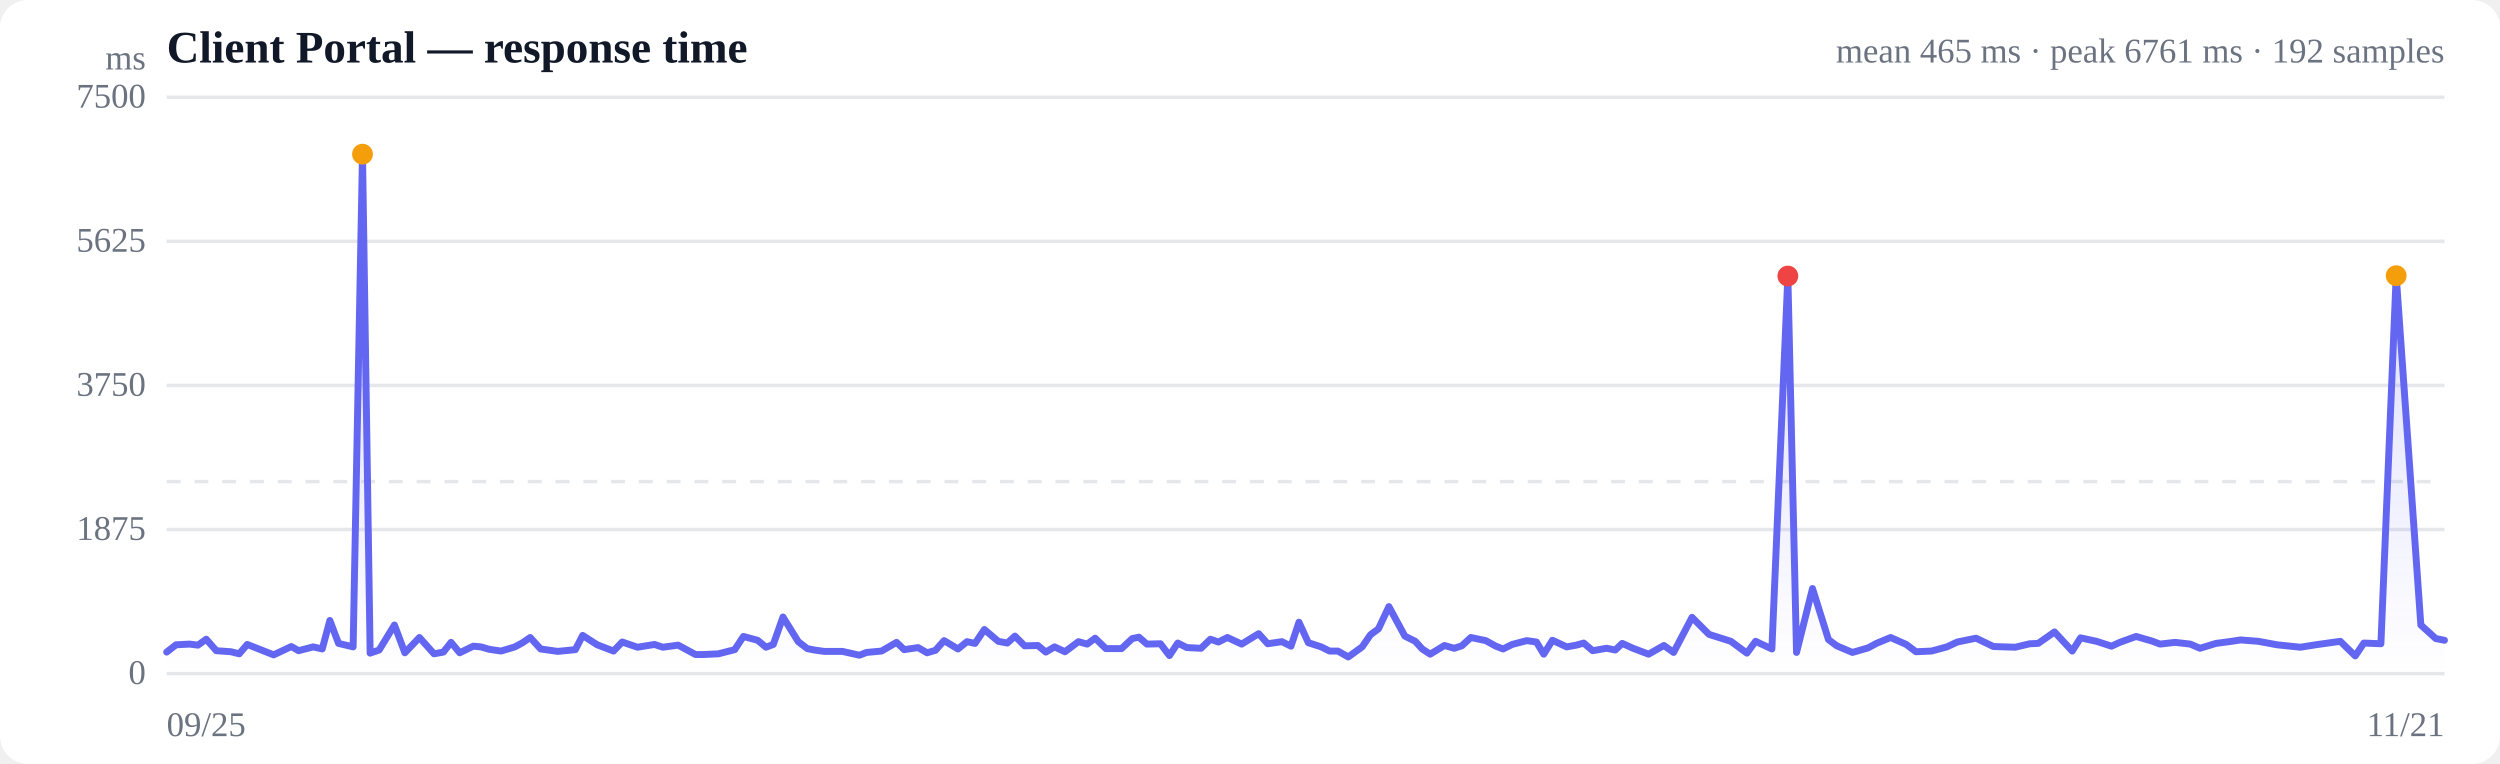
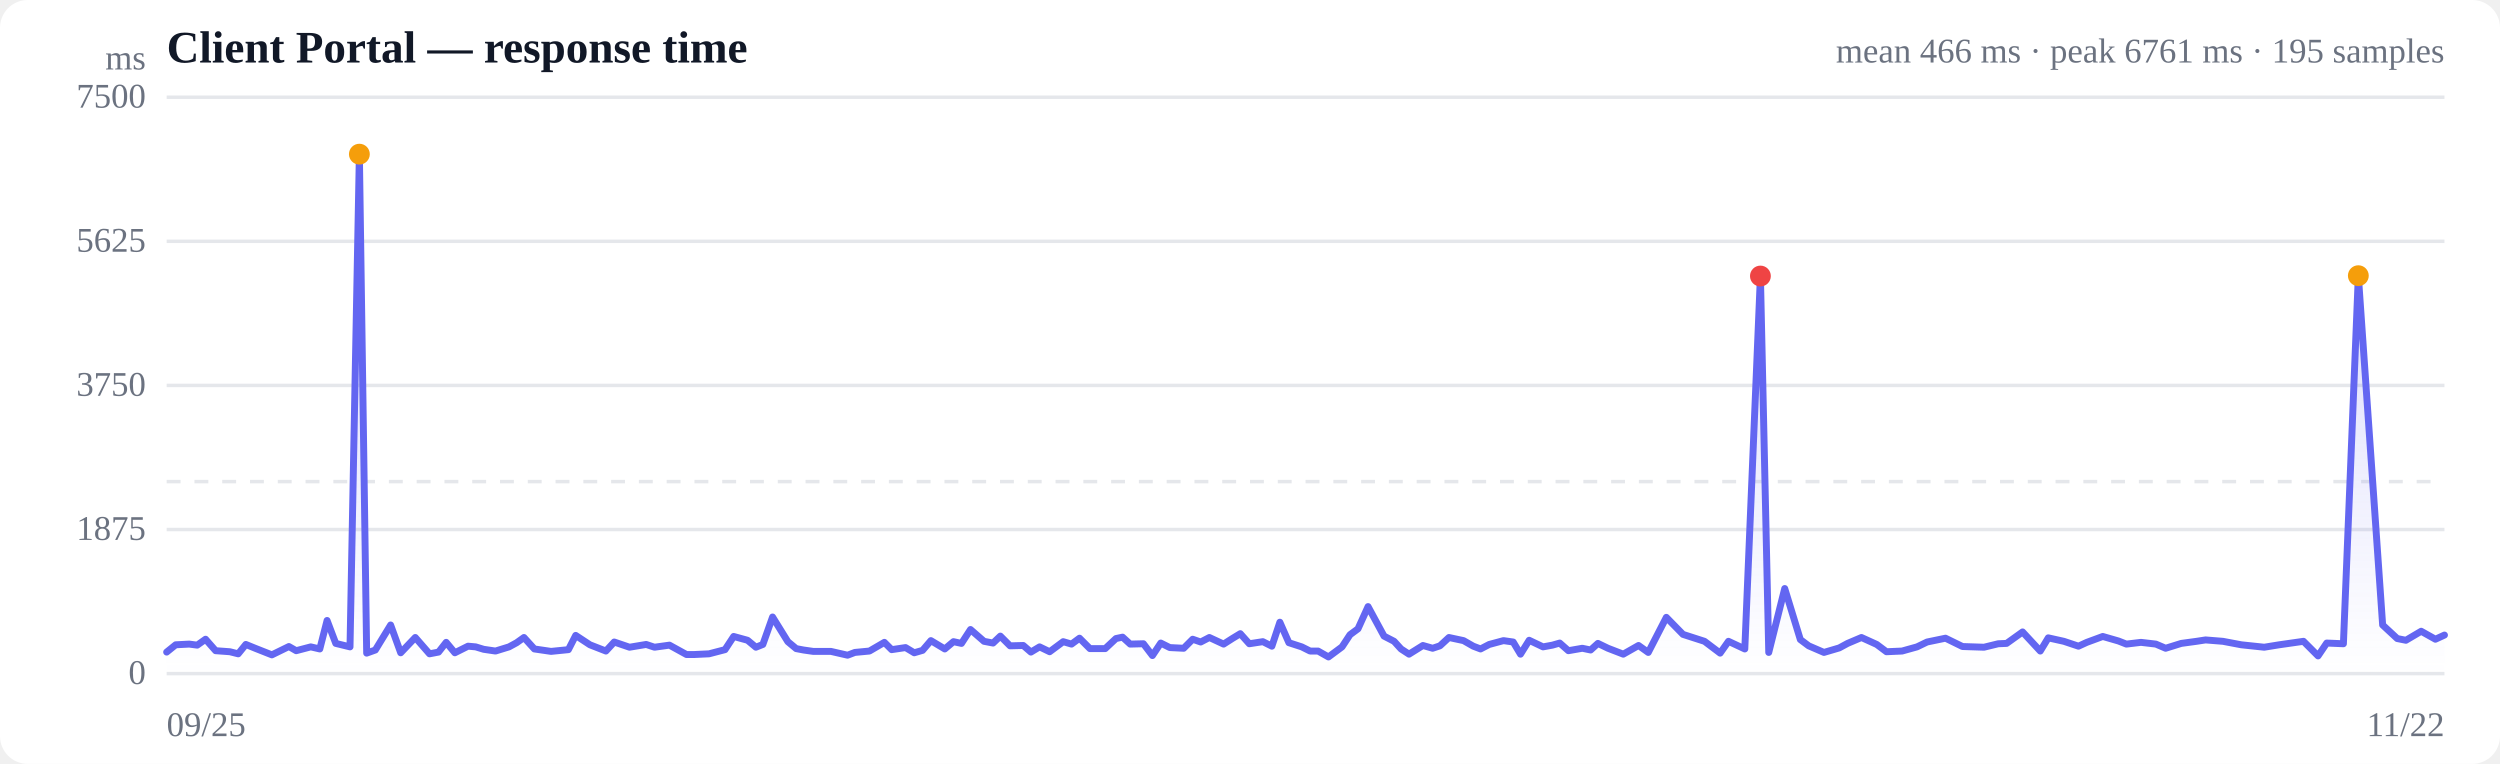
<svg xmlns="http://www.w3.org/2000/svg" viewBox="0 0 720 220" width="720" height="220" role="img" aria-label="Response time over time">
  <style>
  :root { color-scheme: light dark; }
  .bg { fill: #ffffff; }
  .grid { stroke: #e5e7eb; stroke-width: 1; }
  .axis { fill: #6b7280; font-size: 10px; }
  .title { fill: #111827; font-size: 13px; font-weight: 600; }
  .sub { fill: #6b7280; font-size: 10px; }
  .line { stroke: #6366f1; stroke-width: 2; fill: none; stroke-linejoin: round; stroke-linecap: round; }
  .area { fill: url(#fade); }
  .dot-degraded { fill: #f59e0b; }
  .dot-down { fill: #ef4444; }
  .empty { fill: #9ca3af; font-size: 12px; }
  @media (prefers-color-scheme: dark) {
    .bg { fill: #0b0f19; }
    .grid { stroke: #1f2937; }
    .axis, .sub { fill: #9ca3af; }
    .title { fill: #f3f4f6; }
    .line { stroke: #818cf8; }
  }
</style>
  <defs>
    <linearGradient id="fade" x1="0" y1="0" x2="0" y2="1">
      <stop offset="0%" stop-color="#6366f1" stop-opacity="0.28" />
      <stop offset="100%" stop-color="#6366f1" stop-opacity="0" />
    </linearGradient>
  </defs>
  <rect class="bg" width="720" height="220" rx="8" />
  <text class="title" x="48" y="18">Client Portal — response time</text>
-   <text class="sub" x="704" y="18" text-anchor="end">mean 465 ms · peak 6761 ms · 192 samples</text>
+   <text class="sub" x="704" y="18" text-anchor="end">mean 466 ms · peak 6761 ms · 195 samples</text>
  <line class="grid" x1="48" y1="194.0" x2="704" y2="194.0" />
  <text class="axis" x="42" y="197" text-anchor="end">0</text>
  <line class="grid" x1="48" y1="152.5" x2="704" y2="152.5" />
  <text class="axis" x="42" y="155.5" text-anchor="end">1875</text>
  <line class="grid" x1="48" y1="111.0" x2="704" y2="111.0" />
  <text class="axis" x="42" y="114" text-anchor="end">3750</text>
  <line class="grid" x1="48" y1="69.5" x2="704" y2="69.5" />
  <text class="axis" x="42" y="72.5" text-anchor="end">5625</text>
  <line class="grid" x1="48" y1="28.0" x2="704" y2="28.0" />
  <text class="axis" x="42" y="31" text-anchor="end">7500</text>
  <line class="grid" stroke-dasharray="4 4" x1="48" y1="138.7" x2="704" y2="138.7" />
-   <path class="area" d="M48.0,187.8 L48.0,187.8 L50.7,185.7 L54.6,185.5 L57.0,185.8 L59.4,184.1 L62.3,187.4 L66.5,187.7 L68.9,188.3 L71.2,185.6 L74.0,186.7 L78.8,188.6 L83.9,186.2 L86.0,187.4 L90.2,186.3 L92.8,186.9 L95.0,178.7 L97.5,185.3 L101.7,186.3 L104.4,44.4 L106.6,188.1 L109.2,187.2 L113.6,180.0 L116.6,188.0 L120.8,183.6 L125.0,188.3 L127.7,187.8 L129.9,185.0 L132.4,188.0 L136.3,186.1 L138.5,186.3 L140.9,187.0 L144.3,187.5 L148.3,186.3 L150.5,185.1 L152.7,183.6 L155.7,186.9 L160.6,187.6 L165.7,187.1 L167.8,183.0 L172.0,185.7 L176.7,187.5 L179.2,184.9 L183.6,186.4 L188.5,185.6 L190.9,186.4 L195.3,185.8 L200.3,188.5 L202.6,188.5 L206.9,188.3 L211.6,187.1 L214.1,183.3 L218.2,184.4 L220.6,186.4 L222.7,185.6 L225.5,177.7 L229.9,184.8 L232.5,186.8 L234.5,187.2 L237.4,187.6 L242.6,187.6 L247.5,188.7 L249.6,187.9 L253.9,187.5 L258.2,185.0 L260.4,187.1 L264.4,186.5 L267.0,188.0 L269.4,187.3 L271.9,184.5 L275.9,186.9 L278.5,184.8 L280.8,185.3 L283.5,181.3 L287.5,184.7 L290.1,185.2 L292.3,183.2 L295.1,186.0 L298.9,185.9 L301.2,187.8 L303.7,186.3 L306.7,187.7 L310.6,184.8 L313.1,185.5 L315.4,183.8 L318.5,186.8 L323.0,186.8 L326.1,183.9 L328.0,183.5 L330.3,185.5 L334.2,185.4 L336.8,188.8 L339.2,185.2 L341.8,186.5 L345.9,186.7 L348.6,184.1 L350.9,184.9 L353.5,183.6 L357.6,185.5 L360.2,183.9 L362.5,182.5 L365.1,185.4 L369.2,184.8 L371.8,186.1 L374.1,179.2 L376.8,185.1 L380.5,186.3 L382.9,187.5 L385.3,187.5 L388.3,189.2 L392.3,186.3 L394.7,182.8 L397.0,181.1 L400.0,174.7 L404.6,183.2 L407.6,184.7 L409.6,186.9 L411.9,188.4 L416.0,185.9 L418.8,186.7 L421.0,186.0 L423.6,183.6 L427.9,184.5 L430.8,186.1 L432.9,186.9 L435.5,185.6 L439.7,184.5 L442.5,184.9 L444.6,188.4 L447.1,184.4 L451.2,186.3 L454.0,185.8 L456.1,185.2 L458.7,187.4 L462.7,186.7 L465.2,187.2 L467.2,185.3 L470.3,186.7 L474.8,188.4 L479.2,185.9 L482.0,187.9 L487.3,177.8 L492.2,182.7 L498.5,184.7 L503.1,188.1 L505.6,184.7 L510.3,186.9 L514.9,79.5 L517.4,187.9 L522.0,169.5 L526.6,184.2 L529.0,186.0 L533.5,187.9 L538.0,186.6 L540.4,185.3 L544.5,183.6 L549.0,185.6 L551.8,187.7 L556.3,187.5 L560.7,186.3 L563.7,184.9 L569.1,183.8 L574.1,186.2 L580.4,186.4 L584.6,185.4 L587.0,185.3 L591.7,182.0 L596.8,187.5 L599.2,183.7 L603.8,184.7 L608.1,186.1 L610.5,185.0 L615.2,183.3 L619.7,184.6 L622.1,185.5 L626.4,185.0 L630.8,185.5 L633.6,186.7 L638.2,185.3 L642.7,184.7 L645.3,184.3 L650.4,184.7 L655.8,185.7 L662.5,186.4 L666.9,185.7 L674.0,184.7 L678.3,188.9 L680.8,185.2 L685.7,185.4 L690.1,79.4 L697.2,180.0 L701.5,183.9 L704.0,184.4 L704.0,194.0 L48.0,194.0 Z" />
-   <path class="line" d="M48.0,187.8 L50.7,185.7 L54.6,185.5 L57.0,185.8 L59.4,184.1 L62.3,187.4 L66.5,187.7 L68.9,188.3 L71.2,185.6 L74.0,186.7 L78.8,188.6 L83.9,186.2 L86.0,187.4 L90.2,186.3 L92.8,186.9 L95.0,178.7 L97.5,185.3 L101.7,186.3 L104.4,44.4 L106.6,188.1 L109.2,187.2 L113.6,180.0 L116.6,188.0 L120.8,183.6 L125.0,188.3 L127.7,187.8 L129.9,185.0 L132.4,188.0 L136.3,186.1 L138.5,186.3 L140.9,187.0 L144.3,187.5 L148.3,186.3 L150.5,185.1 L152.7,183.6 L155.7,186.9 L160.6,187.6 L165.7,187.1 L167.8,183.0 L172.0,185.7 L176.7,187.5 L179.2,184.9 L183.6,186.4 L188.5,185.6 L190.9,186.4 L195.3,185.8 L200.3,188.5 L202.6,188.5 L206.9,188.3 L211.6,187.1 L214.1,183.3 L218.2,184.4 L220.6,186.4 L222.7,185.6 L225.5,177.7 L229.9,184.8 L232.5,186.8 L234.5,187.2 L237.4,187.6 L242.6,187.6 L247.5,188.7 L249.6,187.9 L253.9,187.5 L258.2,185.0 L260.4,187.1 L264.4,186.5 L267.0,188.0 L269.4,187.3 L271.9,184.5 L275.9,186.9 L278.5,184.8 L280.8,185.3 L283.5,181.3 L287.5,184.7 L290.1,185.2 L292.3,183.2 L295.1,186.0 L298.9,185.9 L301.2,187.8 L303.7,186.3 L306.7,187.7 L310.6,184.8 L313.1,185.5 L315.4,183.8 L318.5,186.8 L323.0,186.8 L326.1,183.9 L328.0,183.5 L330.3,185.5 L334.2,185.4 L336.8,188.8 L339.2,185.2 L341.8,186.5 L345.9,186.7 L348.6,184.1 L350.9,184.9 L353.5,183.6 L357.6,185.5 L360.2,183.9 L362.5,182.5 L365.1,185.4 L369.2,184.8 L371.8,186.1 L374.1,179.2 L376.8,185.1 L380.5,186.3 L382.9,187.5 L385.3,187.5 L388.3,189.2 L392.3,186.3 L394.7,182.8 L397.0,181.1 L400.0,174.7 L404.6,183.2 L407.6,184.7 L409.6,186.9 L411.9,188.4 L416.0,185.9 L418.8,186.7 L421.0,186.0 L423.6,183.6 L427.9,184.5 L430.8,186.1 L432.9,186.9 L435.5,185.6 L439.7,184.5 L442.5,184.9 L444.6,188.4 L447.1,184.4 L451.2,186.3 L454.0,185.8 L456.1,185.2 L458.7,187.4 L462.7,186.7 L465.2,187.2 L467.2,185.3 L470.3,186.7 L474.8,188.4 L479.2,185.9 L482.0,187.9 L487.3,177.8 L492.2,182.7 L498.5,184.7 L503.1,188.1 L505.6,184.7 L510.3,186.9 L514.9,79.5 L517.4,187.9 L522.0,169.5 L526.6,184.2 L529.0,186.0 L533.5,187.9 L538.0,186.6 L540.4,185.3 L544.5,183.6 L549.0,185.6 L551.8,187.7 L556.3,187.5 L560.7,186.3 L563.7,184.9 L569.1,183.8 L574.1,186.2 L580.4,186.4 L584.6,185.4 L587.0,185.3 L591.7,182.0 L596.8,187.5 L599.2,183.7 L603.8,184.7 L608.1,186.1 L610.5,185.0 L615.2,183.3 L619.7,184.6 L622.1,185.5 L626.4,185.0 L630.8,185.5 L633.6,186.7 L638.2,185.3 L642.7,184.7 L645.3,184.3 L650.4,184.7 L655.8,185.7 L662.5,186.4 L666.9,185.7 L674.0,184.7 L678.3,188.9 L680.8,185.2 L685.7,185.4 L690.1,79.4 L697.2,180.0 L701.5,183.9 L704.0,184.4" />
-   <circle class="dot-degraded" cx="104.4" cy="44.4" r="3" />
-   <circle class="dot-down" cx="514.9" cy="79.5" r="3" />
-   <circle class="dot-degraded" cx="690.1" cy="79.4" r="3" />
+   <path class="area" d="M48.0,187.8 L48.0,187.8 L50.6,185.7 L54.5,185.5 L56.8,185.8 L59.2,184.1 L62.1,187.4 L66.2,187.7 L68.6,188.3 L70.8,185.6 L73.5,186.7 L78.3,188.6 L83.2,186.2 L85.3,187.4 L89.5,186.3 L92.1,186.9 L94.2,178.7 L96.7,185.3 L100.8,186.3 L103.5,44.4 L105.6,188.1 L108.1,187.2 L112.5,180.0 L115.4,188.0 L119.6,183.6 L123.7,188.3 L126.3,187.8 L128.5,185.0 L131.0,188.0 L134.8,186.1 L137.0,186.3 L139.3,187.0 L142.7,187.5 L146.6,186.3 L148.8,185.1 L150.9,183.6 L153.9,186.9 L158.7,187.6 L163.7,187.1 L165.8,183.0 L169.9,185.7 L174.5,187.5 L176.9,184.9 L181.3,186.4 L186.1,185.6 L188.5,186.4 L192.8,185.8 L197.7,188.5 L200.0,188.5 L204.2,188.3 L208.8,187.1 L211.3,183.3 L215.3,184.4 L217.7,186.4 L219.7,185.6 L222.5,177.7 L226.9,184.8 L229.3,186.8 L231.4,187.2 L234.2,187.6 L239.3,187.6 L244.1,188.7 L246.2,187.9 L250.4,187.5 L254.7,185.0 L256.8,187.1 L260.8,186.5 L263.3,188.0 L265.7,187.3 L268.1,184.5 L272.1,186.9 L274.6,184.8 L276.9,185.3 L279.5,181.3 L283.4,184.7 L286.0,185.2 L288.1,183.2 L290.9,186.0 L294.7,185.9 L296.9,187.8 L299.4,186.3 L302.3,187.7 L306.2,184.8 L308.6,185.5 L310.9,183.8 L313.9,186.8 L318.3,186.8 L321.4,183.9 L323.3,183.5 L325.5,185.5 L329.3,185.4 L331.9,188.8 L334.3,185.2 L336.9,186.5 L340.9,186.7 L343.5,184.1 L345.8,184.9 L348.3,183.6 L352.4,185.5 L354.9,183.9 L357.2,182.5 L359.8,185.4 L363.7,184.8 L366.3,186.1 L368.6,179.2 L371.2,185.1 L374.9,186.3 L377.3,187.5 L379.6,187.5 L382.6,189.2 L386.5,186.3 L388.8,182.8 L391.1,181.1 L394.0,174.7 L398.6,183.2 L401.5,184.7 L403.5,186.9 L405.8,188.4 L409.8,185.9 L412.6,186.7 L414.7,186.0 L417.3,183.6 L421.5,184.5 L424.3,186.1 L426.4,186.9 L428.9,185.6 L433.0,184.5 L435.8,184.9 L437.9,188.4 L440.4,184.4 L444.4,186.3 L447.1,185.8 L449.2,185.2 L451.7,187.4 L455.7,186.7 L458.1,187.2 L460.2,185.3 L463.1,186.7 L467.5,188.4 L471.9,185.9 L474.7,187.9 L479.9,177.8 L484.7,182.7 L490.9,184.7 L495.4,188.1 L497.8,184.7 L502.5,186.9 L507.0,79.5 L509.4,187.9 L514.0,169.5 L518.5,184.2 L520.9,186.0 L525.3,187.9 L529.7,186.6 L532.1,185.3 L536.1,183.6 L540.5,185.6 L543.3,187.7 L547.8,187.5 L552.1,186.3 L555.0,184.9 L560.3,183.8 L565.2,186.2 L571.4,186.4 L575.5,185.4 L577.9,185.3 L582.5,182.0 L587.6,187.5 L589.9,183.7 L594.4,184.7 L598.6,186.1 L601.0,185.0 L605.6,183.3 L610.1,184.6 L612.4,185.5 L616.6,185.0 L620.9,185.5 L623.7,186.7 L628.2,185.3 L632.6,184.7 L635.2,184.3 L640.2,184.7 L645.5,185.7 L652.1,186.4 L656.4,185.7 L663.4,184.7 L667.6,188.9 L670.1,185.2 L674.9,185.4 L679.2,79.4 L686.2,180.0 L690.4,183.9 L692.9,184.4 L697.3,181.8 L701.4,184.1 L704.0,182.9 L704.0,194.0 L48.0,194.0 Z" />
+   <path class="line" d="M48.0,187.8 L50.6,185.7 L54.5,185.5 L56.8,185.8 L59.2,184.1 L62.1,187.4 L66.2,187.7 L68.6,188.3 L70.8,185.6 L73.5,186.7 L78.3,188.6 L83.2,186.2 L85.3,187.4 L89.5,186.3 L92.1,186.9 L94.2,178.7 L96.7,185.3 L100.8,186.3 L103.5,44.4 L105.6,188.1 L108.1,187.2 L112.5,180.0 L115.4,188.0 L119.6,183.6 L123.7,188.3 L126.3,187.8 L128.5,185.0 L131.0,188.0 L134.8,186.1 L137.0,186.3 L139.3,187.0 L142.7,187.5 L146.6,186.3 L148.8,185.1 L150.9,183.6 L153.9,186.9 L158.7,187.6 L163.7,187.1 L165.8,183.0 L169.9,185.7 L174.5,187.5 L176.9,184.9 L181.3,186.4 L186.1,185.6 L188.5,186.4 L192.8,185.8 L197.7,188.5 L200.0,188.5 L204.2,188.3 L208.8,187.1 L211.3,183.3 L215.3,184.4 L217.7,186.4 L219.7,185.6 L222.5,177.7 L226.9,184.8 L229.3,186.8 L231.4,187.2 L234.2,187.6 L239.3,187.6 L244.1,188.7 L246.2,187.9 L250.4,187.5 L254.7,185.0 L256.8,187.1 L260.8,186.5 L263.3,188.0 L265.7,187.3 L268.1,184.5 L272.1,186.9 L274.6,184.8 L276.9,185.3 L279.5,181.3 L283.4,184.7 L286.0,185.2 L288.1,183.2 L290.9,186.0 L294.7,185.9 L296.9,187.8 L299.4,186.3 L302.3,187.7 L306.2,184.8 L308.6,185.5 L310.9,183.8 L313.9,186.8 L318.3,186.8 L321.4,183.9 L323.3,183.5 L325.5,185.5 L329.3,185.4 L331.9,188.8 L334.3,185.2 L336.9,186.5 L340.9,186.7 L343.5,184.1 L345.8,184.9 L348.3,183.6 L352.4,185.5 L354.9,183.9 L357.2,182.5 L359.8,185.4 L363.7,184.8 L366.3,186.1 L368.6,179.2 L371.2,185.1 L374.9,186.3 L377.3,187.5 L379.6,187.5 L382.6,189.2 L386.5,186.3 L388.8,182.8 L391.1,181.1 L394.0,174.7 L398.6,183.2 L401.5,184.7 L403.5,186.9 L405.8,188.4 L409.8,185.9 L412.6,186.7 L414.7,186.0 L417.3,183.6 L421.5,184.5 L424.3,186.1 L426.4,186.9 L428.9,185.6 L433.0,184.5 L435.8,184.9 L437.9,188.4 L440.4,184.4 L444.4,186.3 L447.1,185.8 L449.2,185.2 L451.7,187.4 L455.7,186.7 L458.1,187.2 L460.2,185.3 L463.1,186.7 L467.5,188.4 L471.9,185.9 L474.7,187.9 L479.9,177.8 L484.7,182.7 L490.9,184.7 L495.4,188.1 L497.8,184.7 L502.5,186.9 L507.0,79.5 L509.4,187.9 L514.0,169.5 L518.5,184.2 L520.9,186.0 L525.3,187.9 L529.7,186.6 L532.1,185.3 L536.1,183.6 L540.5,185.6 L543.3,187.7 L547.8,187.5 L552.1,186.3 L555.0,184.9 L560.3,183.8 L565.2,186.2 L571.4,186.4 L575.5,185.4 L577.9,185.3 L582.5,182.0 L587.6,187.5 L589.9,183.7 L594.4,184.7 L598.6,186.1 L601.0,185.0 L605.6,183.3 L610.1,184.6 L612.4,185.5 L616.6,185.0 L620.9,185.5 L623.7,186.7 L628.2,185.3 L632.6,184.7 L635.2,184.3 L640.2,184.7 L645.5,185.7 L652.1,186.4 L656.4,185.7 L663.4,184.7 L667.6,188.9 L670.1,185.2 L674.9,185.4 L679.2,79.4 L686.2,180.0 L690.4,183.9 L692.9,184.4 L697.3,181.8 L701.4,184.1 L704.0,182.9" />
+   <circle class="dot-degraded" cx="103.5" cy="44.4" r="3" />
+   <circle class="dot-down" cx="507.0" cy="79.5" r="3" />
+   <circle class="dot-degraded" cx="679.2" cy="79.4" r="3" />
  <text class="axis" x="48" y="212">09/25</text>
-   <text class="axis" x="704" y="212" text-anchor="end">11/21</text>
+   <text class="axis" x="704" y="212" text-anchor="end">11/22</text>
  <text class="axis" x="42" y="20" text-anchor="end">ms</text>
</svg>
